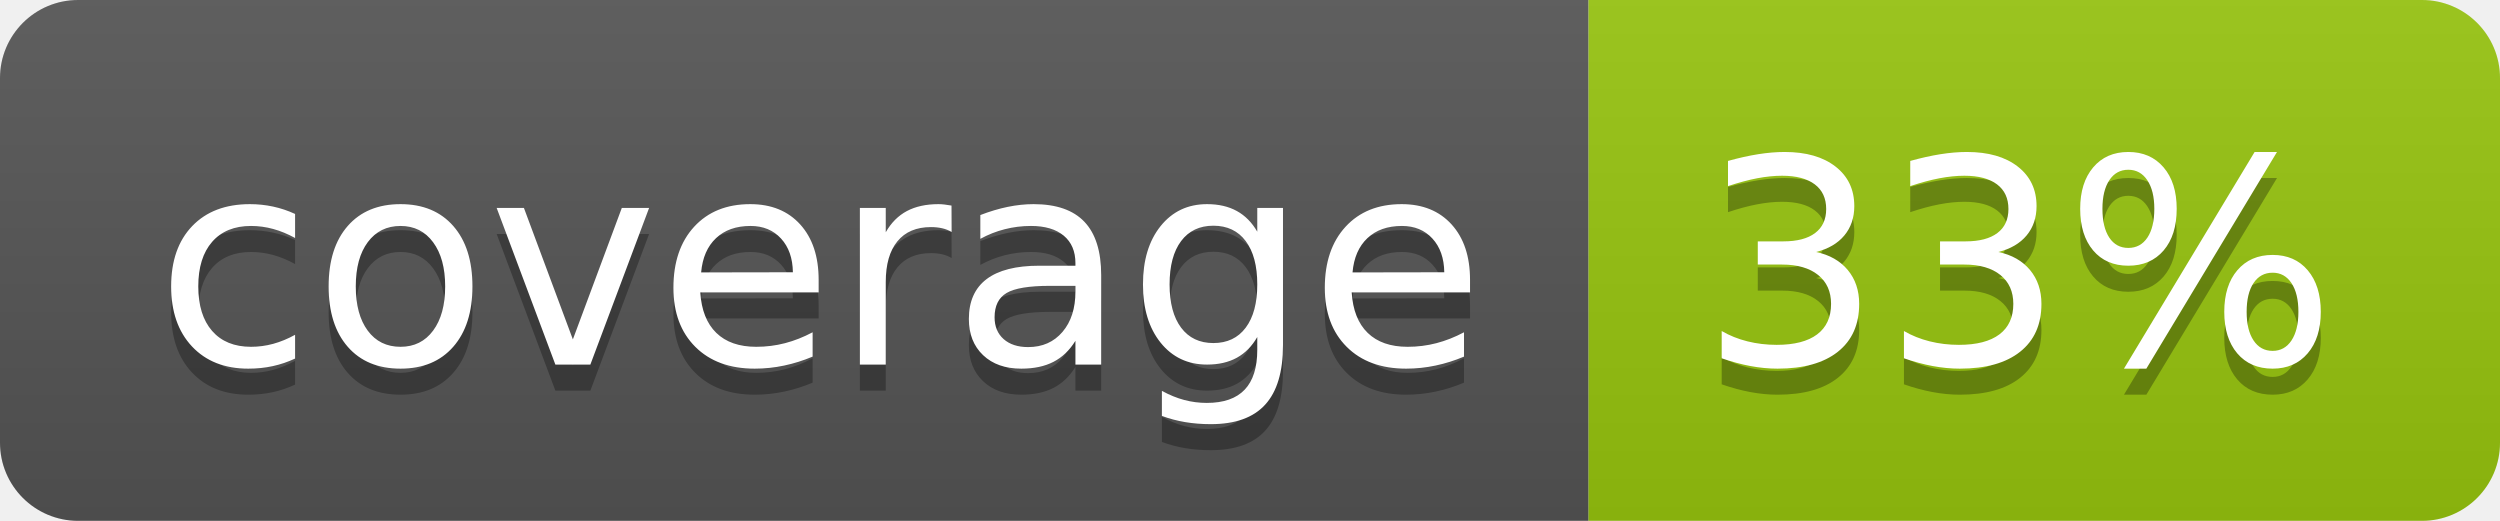
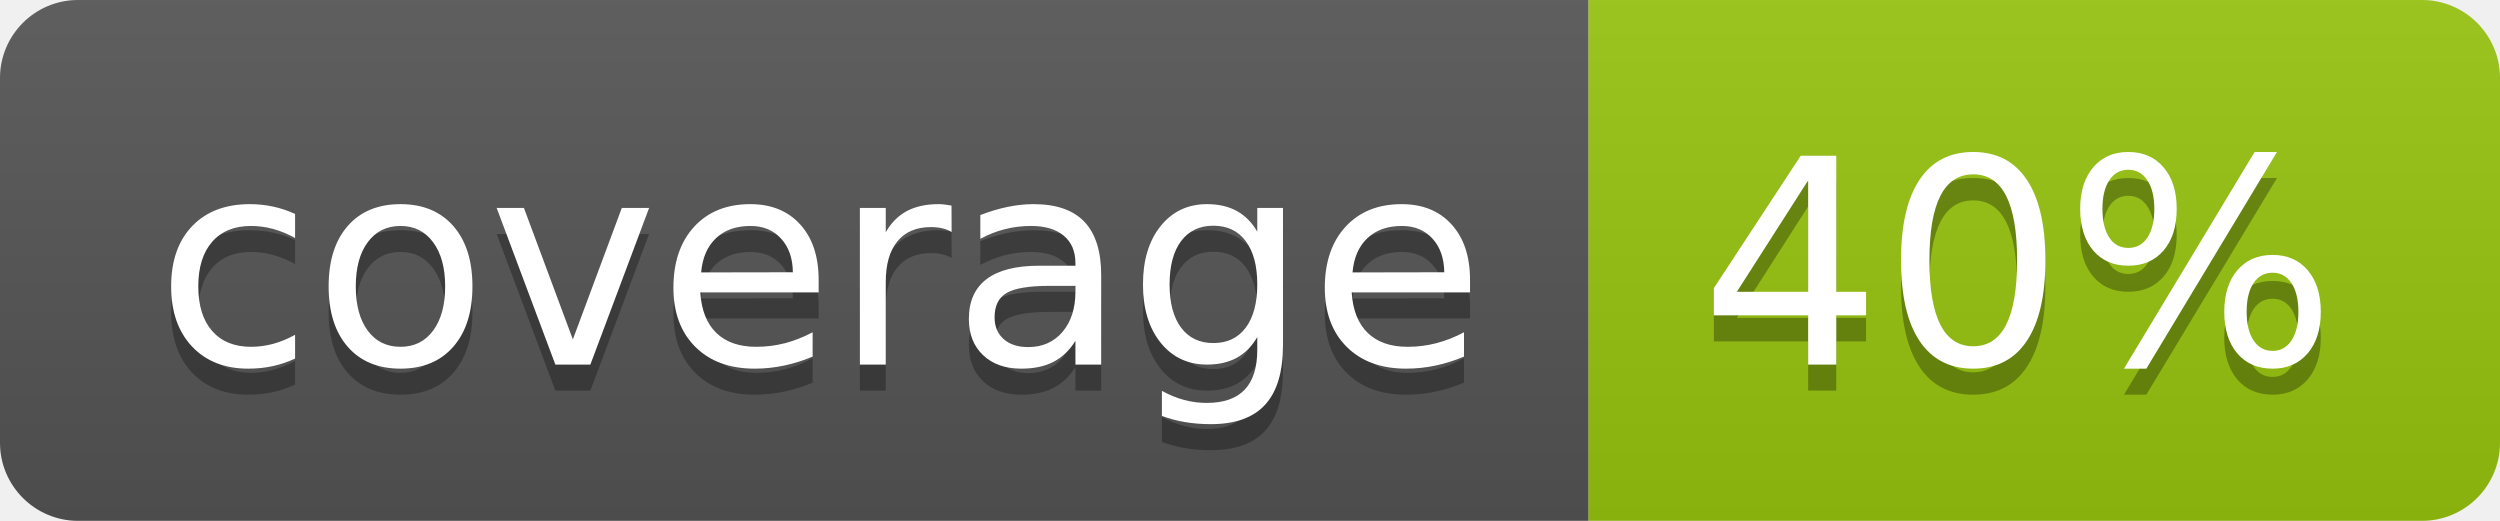
<svg xmlns="http://www.w3.org/2000/svg" width="96" height="20">
  <linearGradient id="b" x2="0" y2="100%">
    <stop offset="0" stop-color="#bbb" stop-opacity=".1" />
    <stop offset="1" stop-opacity=".1" />
  </linearGradient>
  <clipPath id="a">
    <rect width="96" height="20" rx="3" fill="#fff" />
  </clipPath>
  <g clip-path="url(#a)">
    <path fill="#555" d="M0 0h61v20H0z" />
    <path fill="#97C50F" d="M61 0h35v20H61z" />
    <path fill="url(#b)" d="M0 0h96v20H0z" />
  </g>
  <g fill="#fff" text-anchor="middle" font-family="DejaVu Sans,Verdana,Geneva,sans-serif" font-size="110">
    <text x="315" y="150" fill="#010101" fill-opacity=".3" transform="scale(.1)" textLength="510">coverage</text>
    <text x="315" y="140" transform="scale(.1)" textLength="510">coverage</text>
-     <text x="775" y="150" fill="#010101" fill-opacity=".3" transform="scale(.1)" textLength="250">33%</text>
-     <text x="775" y="140" transform="scale(.1)" textLength="250">33%</text>
+     <text x="775" y="150" fill="#010101" fill-opacity=".3" transform="scale(.1)" textLength="250">40%</text>
+     <text x="775" y="140" transform="scale(.1)" textLength="250">40%</text>
  </g>
</svg>
